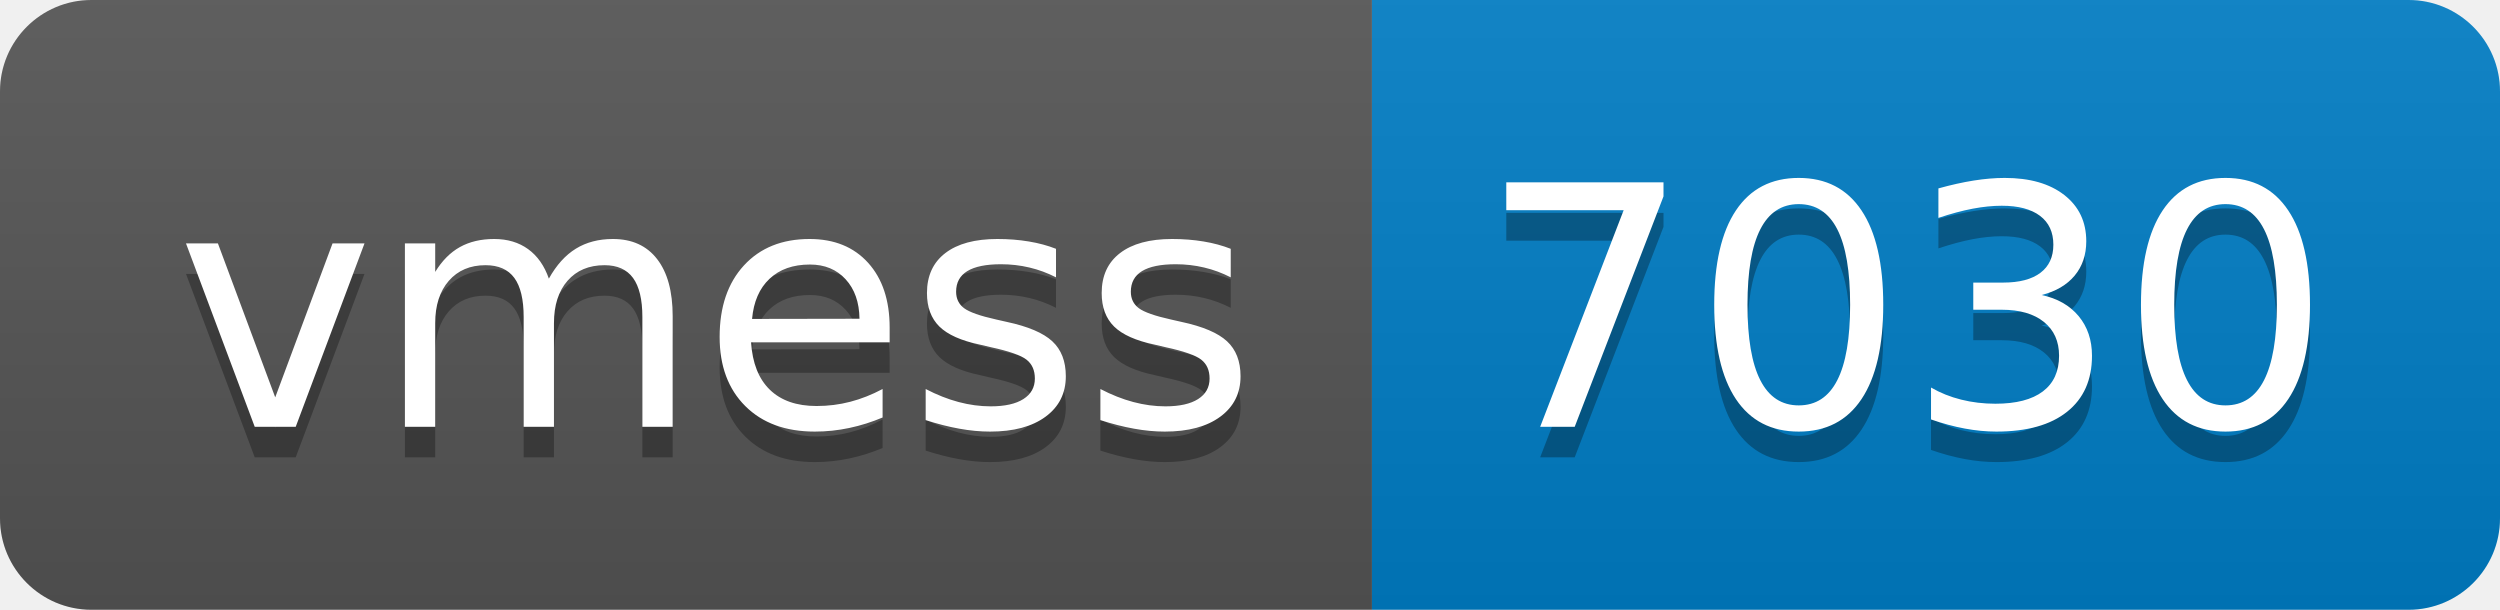
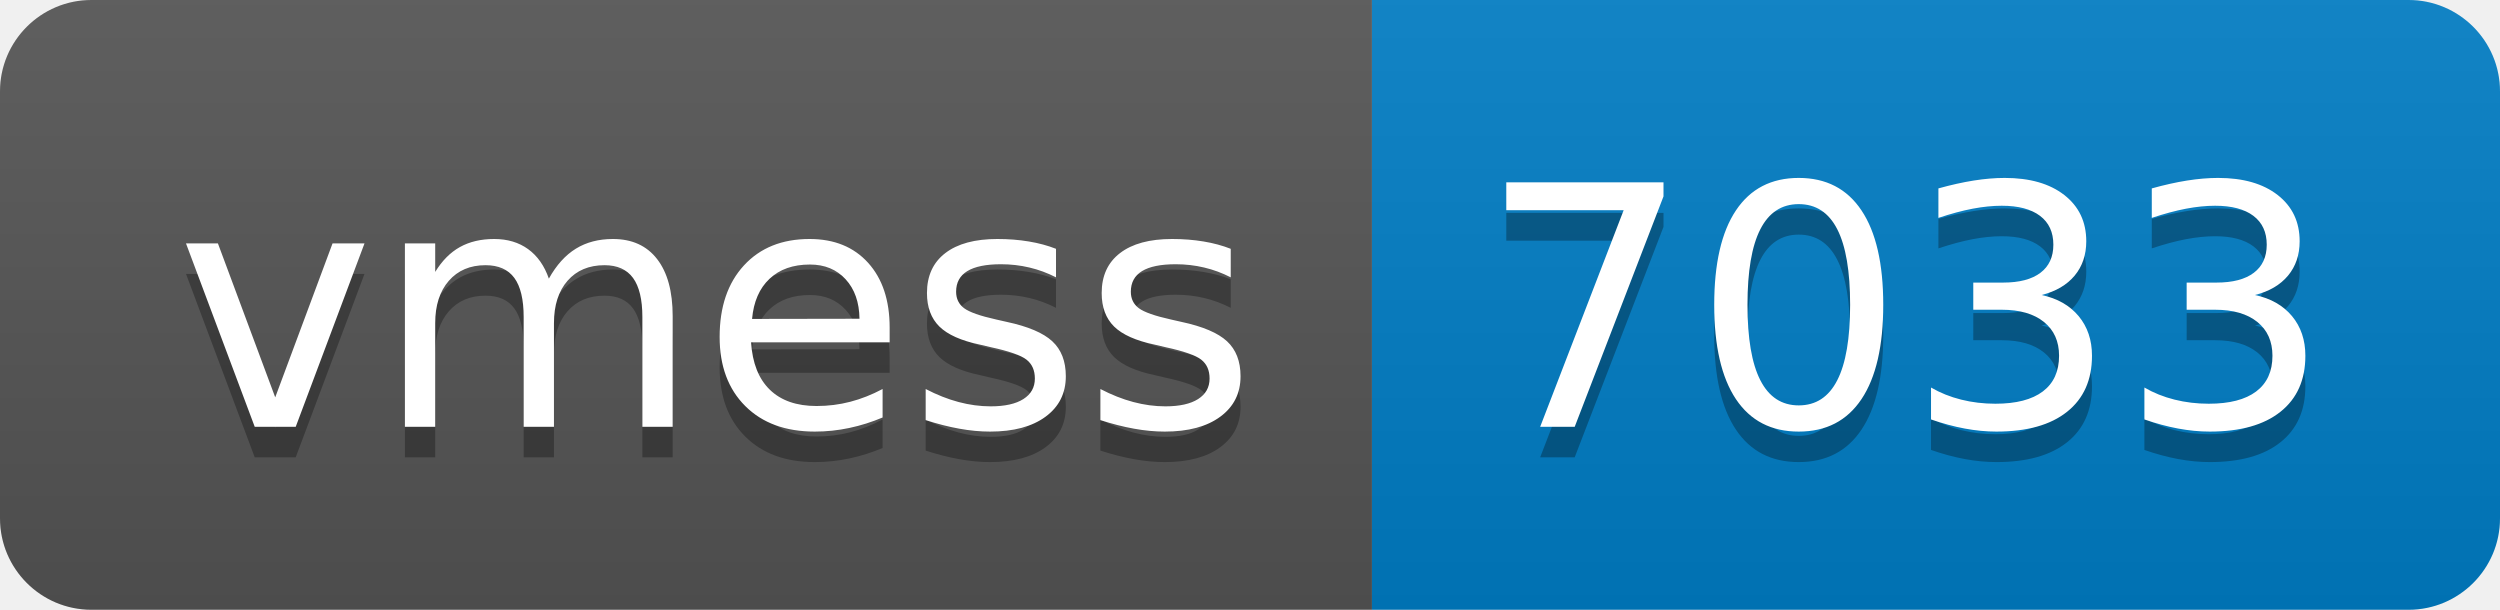
- <svg xmlns="http://www.w3.org/2000/svg" width="82" height="20" role="img" aria-label="vmess: 7030">
+ <svg xmlns="http://www.w3.org/2000/svg" width="82" height="20" role="img" aria-label="vmess: 7033">
  <linearGradient id="s" x2="0" y2="100%">
    <stop offset="0" stop-color="#bbb" stop-opacity=".1" />
    <stop offset="1" stop-opacity=".1" />
  </linearGradient>
  <clipPath id="r">
    <rect width="82" height="20" rx="3" fill="#fff" />
  </clipPath>
  <g clip-path="url(#r)">
    <rect width="45" height="20" fill="#555" />
    <rect x="45" width="37" height="20" fill="#007ec6" />
    <rect width="82" height="20" fill="url(#s)" />
  </g>
  <g fill="#fff" text-anchor="middle" font-family="Verdana,Geneva,DejaVu Sans,sans-serif" text-rendering="geometricPrecision" font-size="110">
    <text aria-hidden="true" x="235" y="150" fill="#010101" fill-opacity=".3" transform="scale(.1)" textLength="350">vmess</text>
    <text x="235" y="140" transform="scale(.1)" fill="#fff" textLength="350">vmess</text>
-     <text aria-hidden="true" x="625" y="150" fill="#010101" fill-opacity=".3" transform="scale(.1)" textLength="270">7030</text>
-     <text x="625" y="140" transform="scale(.1)" fill="#fff" textLength="270">7030</text>
+     <text aria-hidden="true" x="625" y="150" fill="#010101" fill-opacity=".3" transform="scale(.1)" textLength="270">7033</text>
+     <text x="625" y="140" transform="scale(.1)" fill="#fff" textLength="270">7033</text>
  </g>
</svg>
